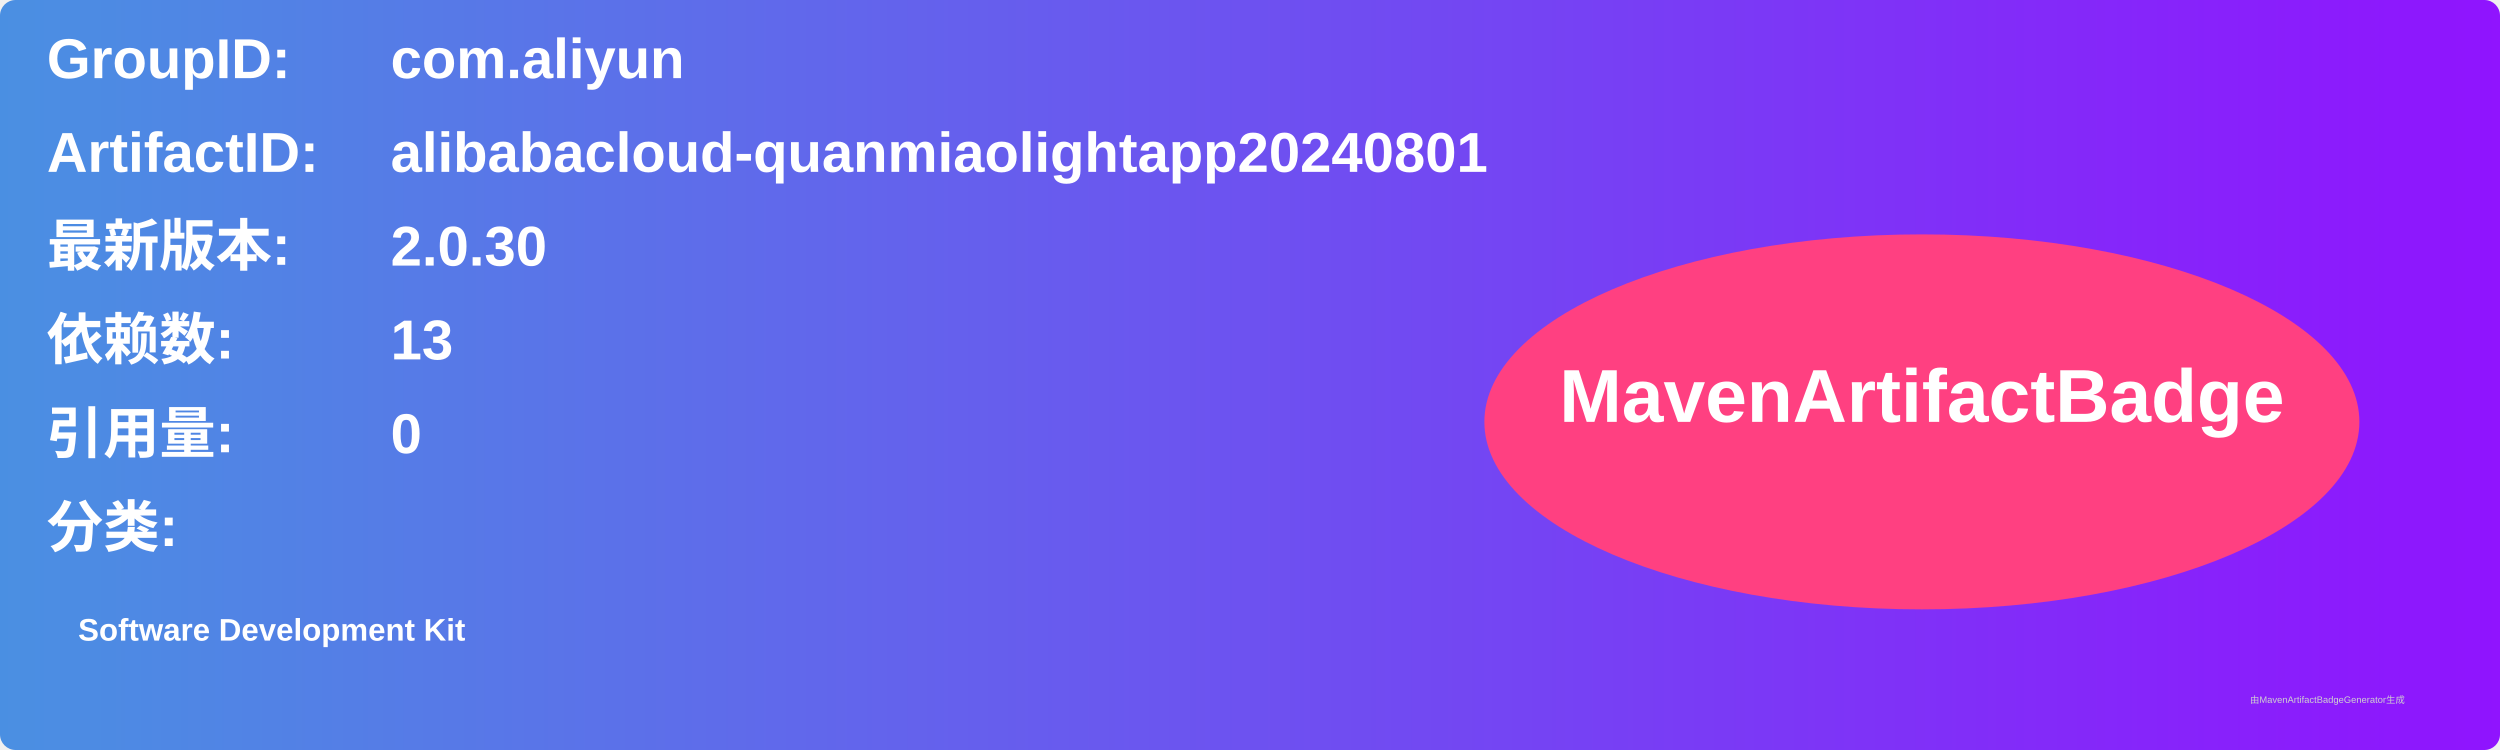
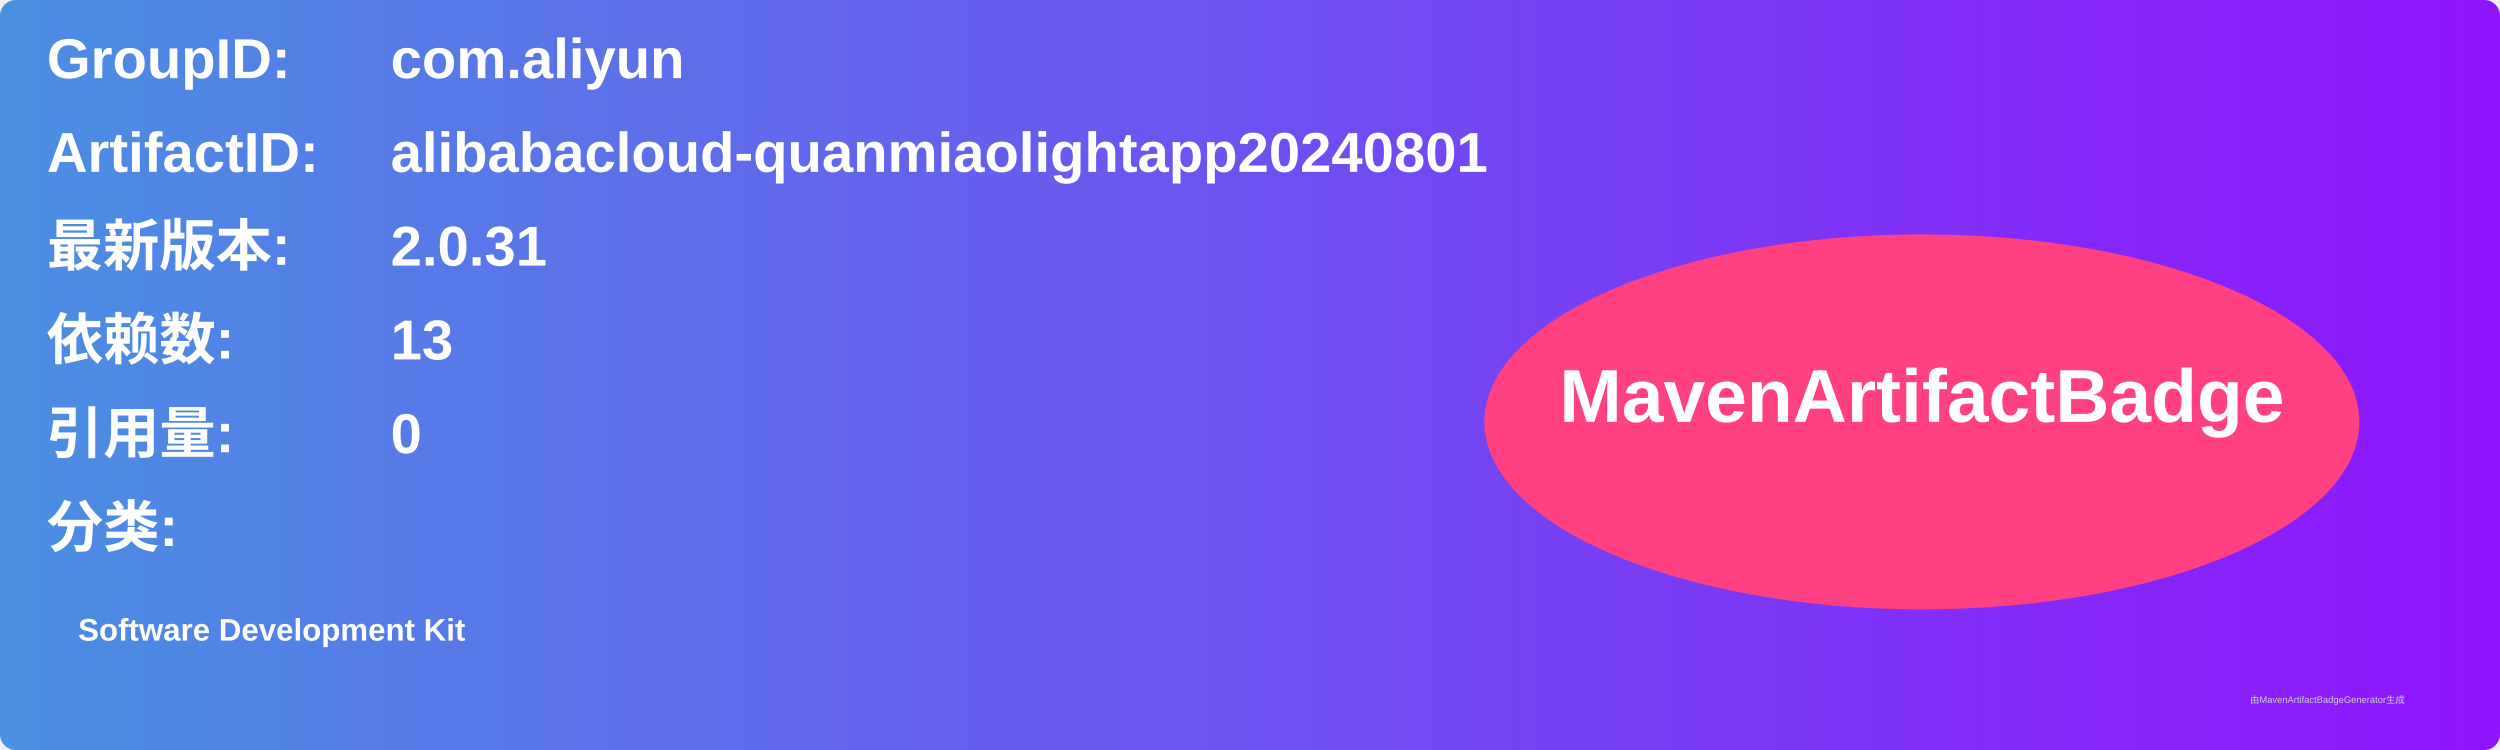
<svg xmlns="http://www.w3.org/2000/svg" width="800" height="240" viewBox="0 0 800 240">
  <linearGradient id="grad" x1="0%" y1="0%" x2="100%" y2="0%">
    <stop offset="0%" stop-color="#4a90e2" />
    <stop offset="100%" stop-color="#9013fe" />
  </linearGradient>
  <rect width="100%" height="100%" rx="5" ry="5" fill="url(#grad)" />
  <g transform="translate(15, 15)">
    <text x="0" y="10" font-family="Arial" font-size="18" fill="white" font-weight="bold" width="260">GroupID:</text>
    <text x="110" y="10" font-family="Arial" font-size="18" fill="white" font-weight="bold" width="460">com.aliyun</text>
    <text x="0" y="40" font-family="Arial" font-size="18" fill="white" font-weight="bold" width="260">ArtifactID:</text>
    <text x="110" y="40" font-family="Arial" font-size="18" fill="white" font-weight="bold" width="460">alibabacloud-quanmiaolightapp20240801</text>
    <text x="0" y="70" font-family="Arial" font-size="18" fill="white" font-weight="bold">最新版本:</text>
    <text x="110" y="70" font-family="Arial" font-size="18" fill="white" font-weight="bold">
-       <tspan font-weight="bold">2.0.30</tspan>
+       <tspan font-weight="bold">2.0.31</tspan>
    </text>
    <text x="0" y="100" font-family="Arial" font-size="18" fill="white" font-weight="bold">依赖数: </text>
    <text x="110" y="100" font-family="Arial" font-size="18" fill="white">
      <tspan font-weight="bold">13</tspan>
    </text>
    <text x="0" y="130" font-family="Arial" font-size="18" fill="white" font-weight="bold">引用量: </text>
    <text x="110" y="130" font-family="Arial" font-size="18" fill="white">
      <tspan font-weight="bold">0</tspan>
    </text>
    <text x="0" y="160" font-family="Arial" font-size="18" fill="white" font-weight="bold">分类:</text>
    <text x="10" y="190" font-family="Arial" font-size="10" fill="white">
      <tspan font-weight="bold">Software Development Kit</tspan>
    </text>
    <ellipse cx="600" cy="120" rx="140" ry="60" fill="#ff4081" />
    <text x="600" y="120" text-anchor="middle" font-family="Arial" font-size="24" fill="white" font-weight="bold">MavenArtifactBadge</text>
  </g>
  <text x="720" y="225" font-family="Arial" font-size="3" fill="#d0d0d0">由MavenArtifactBadgeGenerator生成</text>
</svg>
